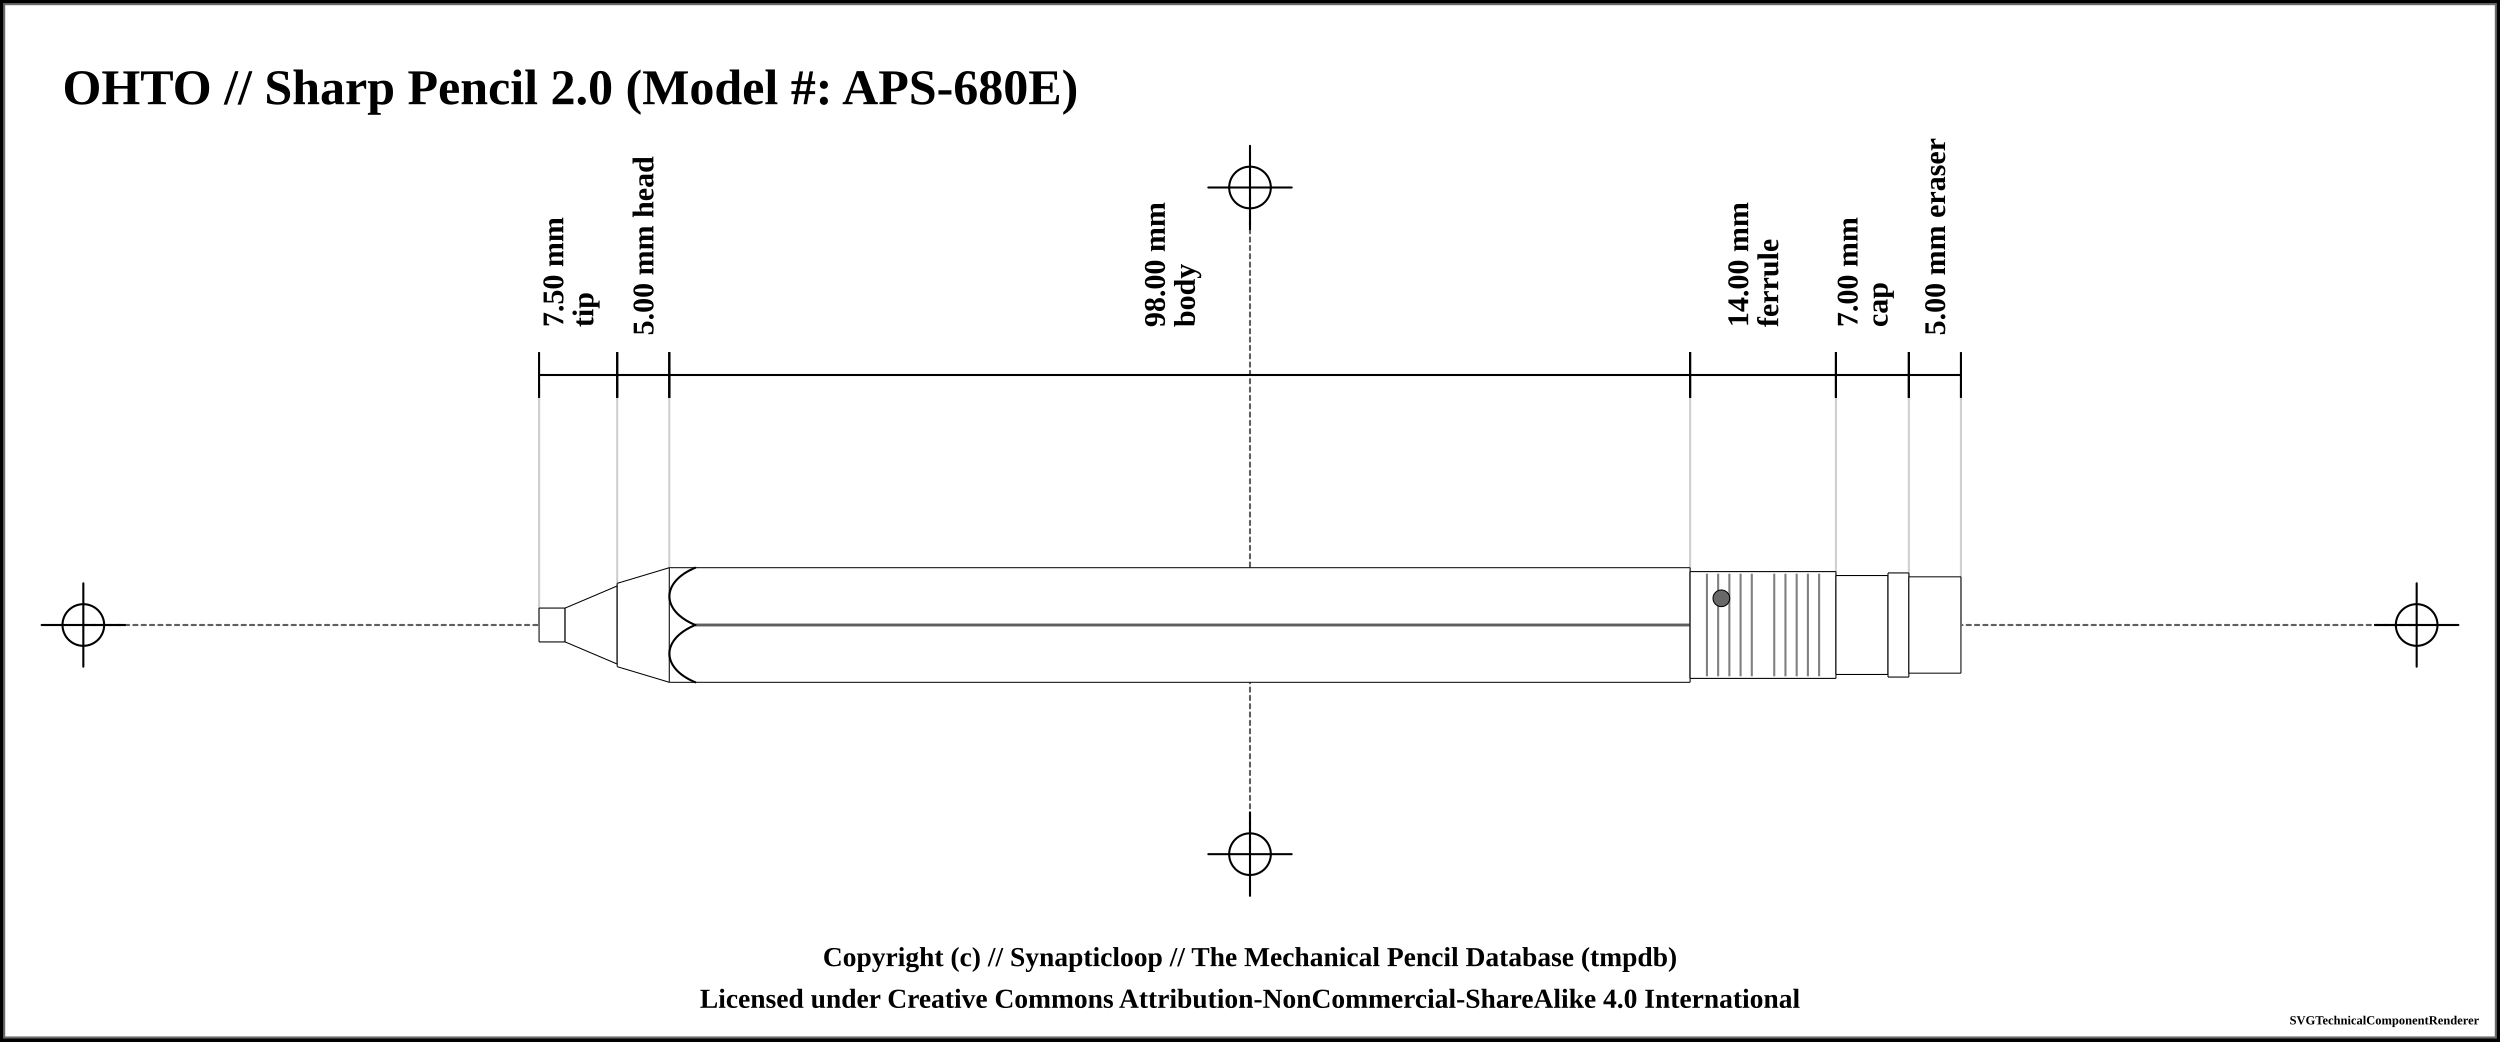
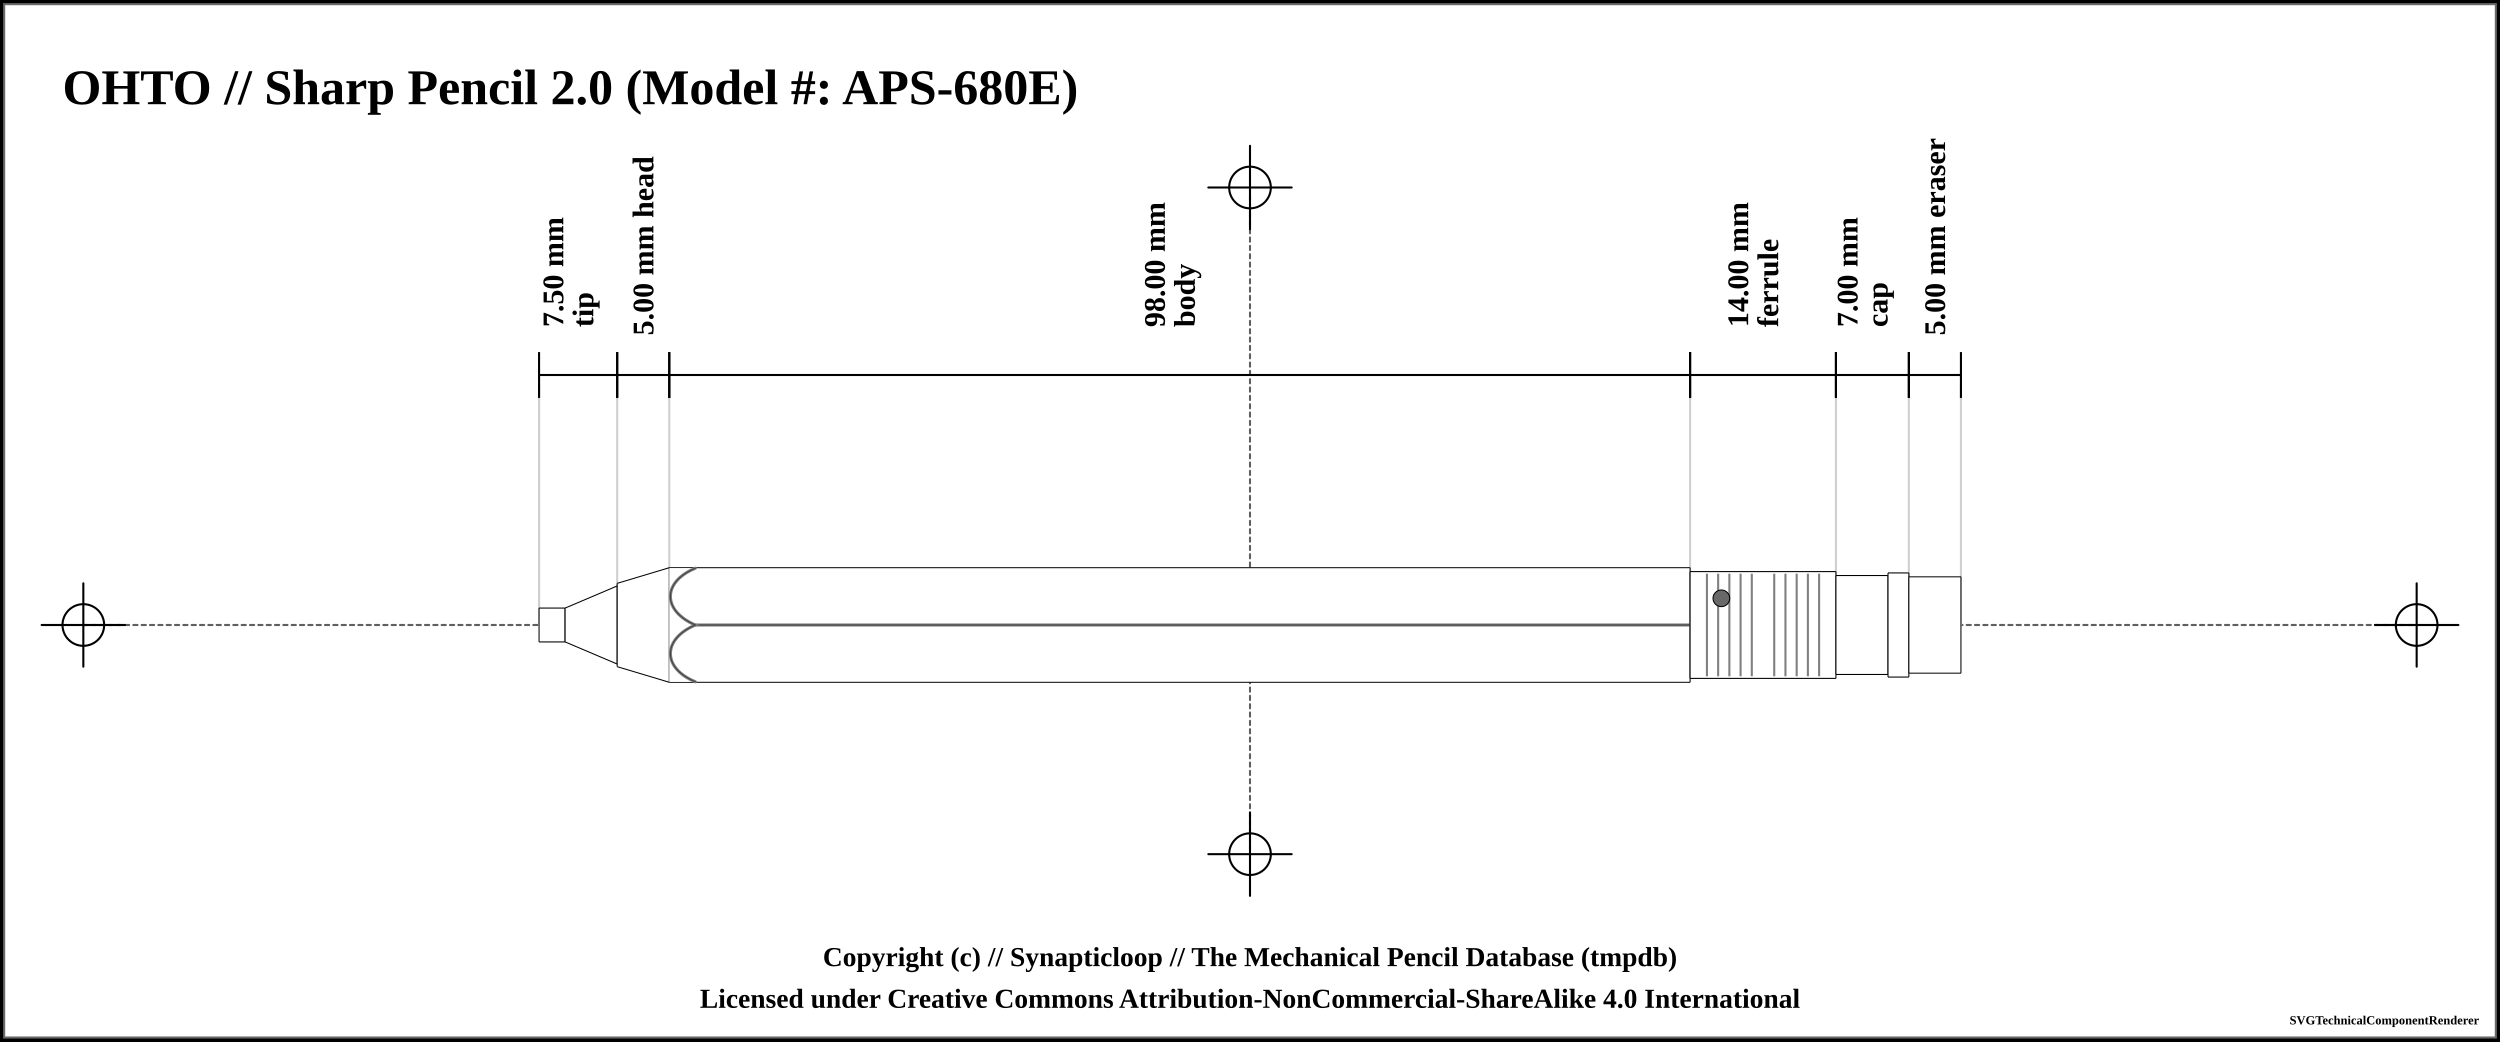
<svg xmlns="http://www.w3.org/2000/svg" width="1200" height="500">
  <pattern id="knurled-large" patternUnits="userSpaceOnUse" width="12" height="12">
    <path stroke="dimgray" stroke-linecap="round" stroke-width="1" d="M 6,6 L 12,12" />
    <path stroke="dimgray" stroke-linecap="round" stroke-width="1" d="M 6,6 L 0,12" />
    <path stroke="gray" stroke-linecap="round" stroke-width="1" d="M 6,6 L 12,0" />
    <path stroke="gray" stroke-linecap="round" stroke-width="1" d="M 6,6 L 0,0" />
  </pattern>
  <pattern id="knurled-small" patternUnits="userSpaceOnUse" width="4" height="4">
    <path stroke="dimgray" stroke-linecap="round" stroke-width="1" d="M 2,2 L 4,4" />
    <path stroke="dimgray" stroke-linecap="round" stroke-width="1" d="M 2,2 L 0,4" />
    <path stroke="gray" stroke-linecap="round" stroke-width="1" d="M 2,2 L 4,0" />
    <path stroke="gray" stroke-linecap="round" stroke-width="1" d="M 2,2 L 0,0" />
  </pattern>
  <pattern id="knurled" patternUnits="userSpaceOnUse" width="8" height="8">
    <path stroke="dimgray" stroke-linecap="round" stroke-width="1" d="M 4,4 L 8,8" />
    <path stroke="dimgray" stroke-linecap="round" stroke-width="1" d="M 4,4 L 0,8" />
    <path stroke="gray" stroke-linecap="round" stroke-width="1" d="M 4,4 L 8,0" />
    <path stroke="gray" stroke-linecap="round" stroke-width="1" d="M 4,4 L 0,0" />
  </pattern>
  <pattern id="lined" patternUnits="userSpaceOnUse" width="3" height="3">
    <path stroke="dimgray" stroke-linecap="round" stroke-width="1" d="M 0,0 L 3,0" />
  </pattern>
  <pattern id="ridged" patternUnits="userSpaceOnUse" width="3" height="3">
    <path stroke="dimgray" stroke-linecap="round" stroke-width="1" d="M 0,0 L 0,3" />
  </pattern>
  <rect x="0" y="0" width="1200" height="500" fill="white" stroke="black" stroke-width="4" />
  <rect x="2" y="2" width="1196" height="496" fill="white" stroke="dimgray" stroke-width="1" />
  <g transform="rotate(0 0 0)">
    <line x1="40" y1="300" x2="1160" y2="300" stroke-linecap="round" stroke="#5f5f5f" stroke-dasharray="2" stroke-width="1" />
    <line x1="20" y1="300" x2="60" y2="300" stroke-linecap="round" stroke="#000000" stroke-width="1" />
    <line x1="40" y1="280" x2="40" y2="320" stroke="#000000" stroke-linecap="round" stroke-width="1" />
    <circle r="10" cx="40" cy="300" fill="white" fill-opacity="0" stroke="#000000" stroke-width="1" />
    <line x1="1140" y1="300" x2="1180" y2="300" stroke-linecap="round" stroke="#000000" stroke-width="1" />
    <line x1="1160" y1="280" x2="1160" y2="320" stroke="#000000" stroke-linecap="round" stroke-width="1" />
    <circle r="10" cx="1160" cy="300" fill="white" fill-opacity="0" stroke="#000000" stroke-width="1" />
    <line x1="600" y1="90" x2="600" y2="410" stroke="#5f5f5f" stroke-linecap="round" stroke-dasharray="2" stroke-width="1" />
    <line x1="580" y1="90" x2="620" y2="90" stroke-linecap="round" stroke="#000000" stroke-width="1" />
    <line x1="600" y1="70" x2="600" y2="110" stroke="#000000" stroke-linecap="round" stroke-width="1" />
    <circle r="10" cx="600" cy="90" fill="white" fill-opacity="0" stroke="#000000" stroke-width="1" />
    <line x1="580" y1="410" x2="620" y2="410" stroke-linecap="round" stroke="#000000" stroke-width="1" />
    <line x1="600" y1="390" x2="600" y2="430" stroke="#000000" stroke-linecap="round" stroke-width="1" />
    <circle r="10" cx="600" cy="410" fill="white" fill-opacity="0" stroke="#000000" stroke-width="1" />
    <text x="30" y="50" font-size="2.0em" font-weight="bold"> OHTO // Sharp Pencil 2.0 (Model #: APS-680E)</text>
    <line x1="258.75" y1="184.5" x2="258.75" y2="300" stroke="#cfcfcf" stroke-linecap="round" stroke-width="1" />
    <line x1="258.75" y1="180" x2="258.75" y2="300" stroke="#cfcfcf" stroke-linecap="round" stroke-width="1" />
    <line x1="296.25" y1="180" x2="296.25" y2="300" stroke="#cfcfcf" stroke-linecap="round" stroke-width="1" />
    <line x1="321.25" y1="180" x2="321.25" y2="300" stroke="#cfcfcf" stroke-linecap="round" stroke-width="1" />
    <line x1="811.25" y1="180" x2="811.25" y2="300" stroke="#cfcfcf" stroke-linecap="round" stroke-width="1" />
    <line x1="881.25" y1="180" x2="881.25" y2="300" stroke="#cfcfcf" stroke-linecap="round" stroke-width="1" />
    <line x1="916.25" y1="180" x2="916.25" y2="300" stroke="#cfcfcf" stroke-linecap="round" stroke-width="1" />
    <line x1="941.25" y1="184.5" x2="941.25" y2="300" stroke="#cfcfcf" stroke-linecap="round" stroke-width="1" />
    <line x1="258.75" y1="169" x2="258.75" y2="191" stroke="black" stroke-width="1" />
    <line x1="258.75" y1="180" x2="296.25" y2="180" stroke="black" stroke-width="1" />
    <line x1="296.25" y1="169" x2="296.25" y2="191" stroke="black" stroke-width="1" />
    <text x="277.5" y="161" font-size="1.2em" transform="rotate(-90, 265.5, 161)" font-weight="bold" text-anchor="start" dominant-baseline="central" fill="black">
      <tspan x="269.5" dy="0">7.50 mm</tspan>
      <tspan x="269.5" dy="1em">tip</tspan>
    </text>
    <line x1="296.25" y1="169" x2="296.25" y2="191" stroke="black" stroke-width="1" />
    <line x1="296.25" y1="180" x2="321.25" y2="180" stroke="black" stroke-width="1" />
    <line x1="321.25" y1="169" x2="321.25" y2="191" stroke="black" stroke-width="1" />
    <text x="308.75" y="161" font-size="1.2em" transform="rotate(-90, 308.75, 161)" font-weight="bold" text-anchor="start" dominant-baseline="central" fill="black">
      <tspan x="308.75" dy="0">5.00 mm head</tspan>
    </text>
    <line x1="321.25" y1="169" x2="321.25" y2="191" stroke="black" stroke-width="1" />
    <line x1="321.25" y1="180" x2="811.25" y2="180" stroke="black" stroke-width="1" />
    <line x1="811.25" y1="169" x2="811.25" y2="191" stroke="black" stroke-width="1" />
    <text x="566.25" y="161" font-size="1.2em" transform="rotate(-90, 554.25, 161)" font-weight="bold" text-anchor="start" dominant-baseline="central" fill="black">
      <tspan x="558.25" dy="0">98.00 mm</tspan>
      <tspan x="558.25" dy="1em">body</tspan>
    </text>
    <line x1="811.25" y1="169" x2="811.25" y2="191" stroke="black" stroke-width="1" />
    <line x1="811.25" y1="180" x2="881.25" y2="180" stroke="black" stroke-width="1" />
    <line x1="881.25" y1="169" x2="881.25" y2="191" stroke="black" stroke-width="1" />
    <text x="846.25" y="161" font-size="1.2em" transform="rotate(-90, 834.25, 161)" font-weight="bold" text-anchor="start" dominant-baseline="central" fill="black">
      <tspan x="838.25" dy="0">14.00 mm</tspan>
      <tspan x="838.25" dy="1em">ferrule</tspan>
    </text>
    <line x1="881.25" y1="169" x2="881.25" y2="191" stroke="black" stroke-width="1" />
    <line x1="881.25" y1="180" x2="916.25" y2="180" stroke="black" stroke-width="1" />
    <line x1="916.25" y1="169" x2="916.25" y2="191" stroke="black" stroke-width="1" />
    <text x="898.75" y="161" font-size="1.2em" transform="rotate(-90, 886.75, 161)" font-weight="bold" text-anchor="start" dominant-baseline="central" fill="black">
      <tspan x="890.75" dy="0">7.00 mm</tspan>
      <tspan x="890.75" dy="1em">cap</tspan>
    </text>
    <line x1="916.25" y1="169" x2="916.25" y2="191" stroke="black" stroke-width="1" />
    <line x1="916.25" y1="180" x2="941.25" y2="180" stroke="black" stroke-width="1" />
    <line x1="941.25" y1="169" x2="941.25" y2="191" stroke="black" stroke-width="1" />
    <text x="928.75" y="161" font-size="1.2em" transform="rotate(-90, 928.75, 161)" font-weight="bold" text-anchor="start" dominant-baseline="central" fill="black">
      <tspan x="928.75" dy="0">5.00 mm eraser</tspan>
    </text>
    <path d="M258.7 291.875 L271.3 291.875 L271.3 308.125 L258.7 308.125 Z" stroke-width="0" stroke="none" stroke-linejoin="round" fill="white" fill-opacity="1" />
    <path d="M258.75 291.875 L271.25 291.875 M271.25 308.125 L258.75 308.125" stroke-width="0.5" stroke="black" stroke-linejoin="round" fill="white" fill-opacity="1" />
    <path d="M258.75 291.875 L258.75 308.125" stroke-width="0.5" stroke="black" stroke-linejoin="round" fill="white" fill-opacity="1" />
    <path d="M271.25 291.875 L271.25 308.125" stroke-width="0.5" stroke="black" stroke-linejoin="round" fill="white" fill-opacity="1" />
    <path d="M271.2 291.875 L296.3 281.25 L296.3 318.75 L271.2 308.125 Z" stroke-width="0" stroke="none" stroke-linejoin="round" fill="white" fill-opacity="1" />
    <path d="M271.25 291.875 L296.25 281.25 M296.25 318.75 L271.25 308.125" stroke-width="0.5" stroke="black" stroke-linejoin="round" fill="white" fill-opacity="1" />
    <path d="M271.25 291.875 L271.25 308.125" stroke-width="0.5" stroke="black" stroke-linejoin="round" fill="white" fill-opacity="1" />
    <path d="M296.25 281.25 L296.25 318.75" stroke-width="0.5" stroke="black" stroke-linejoin="round" fill="white" fill-opacity="1" />
    <path d="M296.2 280 L321.3 272.5 L321.3 327.5 L296.2 320 Z" stroke-width="0" stroke="none" stroke-linejoin="round" fill="white" fill-opacity="1" />
    <path d="M296.25 280 L321.25 272.5 M321.25 327.5 L296.25 320" stroke-width="0.5" stroke="black" stroke-linejoin="round" fill="white" fill-opacity="1" />
    <path d="M296.25 280 L296.25 320" stroke-width="0.5" stroke="black" stroke-linejoin="round" fill="white" fill-opacity="1" />
    <path d="M321.2 272.5 L811.3 272.5 L811.3 327.5 L321.2 327.5 Z" stroke-width="0" stroke="none" stroke-linejoin="round" fill="white" fill-opacity="1" />
    <path d="M321.25 272.5 L811.25 272.5 M811.25 327.5 L321.25 327.5" stroke-width="0.5" stroke="black" stroke-linejoin="round" fill="white" fill-opacity="1" />
    <path d="M321.25 272.5 L321.25 327.5" stroke-width="0.5" stroke="black" stroke-linejoin="round" fill="white" fill-opacity="1" />
    <path d="M811.25 272.5 L811.25 327.5" stroke-width="0.5" stroke="black" stroke-linejoin="round" fill="white" fill-opacity="1" />
    <line x1="333.75" y1="300" x2="823.75" y2="300" stroke-width="1.5" stroke="gray" fill="gray" stroke-opacity="1.0" />
    <line x1="333.75" y1="300" x2="823.75" y2="300" stroke-width="0.5" stroke="black" fill="none" stroke-opacity="0.5" />
    <path d="M811.2 274.375 L881.3 274.375 L881.3 325.625 L811.2 325.625 Z" stroke-width="0" stroke="none" stroke-linejoin="round" fill="white" fill-opacity="1" />
    <path d="M811.25 274.375 L881.25 274.375 M881.25 325.625 L811.25 325.625" stroke-width="0.5" stroke="black" stroke-linejoin="round" fill="white" fill-opacity="1" />
    <path d="M811.25 274.375 L811.25 325.625" stroke-width="0.5" stroke="black" stroke-linejoin="round" fill="white" fill-opacity="1" />
    <path d="M881.25 274.375 L881.25 325.625" stroke-width="0.5" stroke="black" stroke-linejoin="round" fill="white" fill-opacity="1" />
    <line x1="819.327" y1="275.375" x2="819.327" y2="324.625" stroke-width="1" stroke="gray" />
    <line x1="824.712" y1="275.375" x2="824.712" y2="324.625" stroke-width="1" stroke="gray" />
    <line x1="830.096" y1="275.375" x2="830.096" y2="324.625" stroke-width="1" stroke="gray" />
    <line x1="835.481" y1="275.375" x2="835.481" y2="324.625" stroke-width="1" stroke="gray" />
    <line x1="840.865" y1="275.375" x2="840.865" y2="324.625" stroke-width="1" stroke="gray" />
    <line x1="851.635" y1="275.375" x2="851.635" y2="324.625" stroke-width="1" stroke="gray" />
    <line x1="857.019" y1="275.375" x2="857.019" y2="324.625" stroke-width="1" stroke="gray" />
    <line x1="862.404" y1="275.375" x2="862.404" y2="324.625" stroke-width="1" stroke="gray" />
    <line x1="867.788" y1="275.375" x2="867.788" y2="324.625" stroke-width="1" stroke="gray" />
    <line x1="873.173" y1="275.375" x2="873.173" y2="324.625" stroke-width="1" stroke="gray" />
    <circle r="4" cx="826.25" cy="287.188" stroke="black" stroke-width="0.5" fill="dimgray" fill-opacity="1" />
    <path d="M881.2 276.25 L906.3 276.25 L906.3 323.75 L881.2 323.75 Z" stroke-width="0" stroke="none" stroke-linejoin="round" fill="white" fill-opacity="1" />
    <path d="M881.25 276.25 L906.25 276.25 M906.25 323.75 L881.25 323.75" stroke-width="0.5" stroke="black" stroke-linejoin="round" fill="white" fill-opacity="1" />
    <path d="M881.25 276.25 L881.25 323.75" stroke-width="0.5" stroke="black" stroke-linejoin="round" fill="white" fill-opacity="1" />
    <path d="M906.25 276.25 L906.25 323.75" stroke-width="0.5" stroke="black" stroke-linejoin="round" fill="white" fill-opacity="1" />
    <path d="M906.2 275 L916.3 275 L916.3 325 L906.2 325 Z" stroke-width="0" stroke="none" stroke-linejoin="round" fill="white" fill-opacity="1" />
    <path d="M906.25 275 L916.25 275 M916.25 325 L906.25 325" stroke-width="0.5" stroke="black" stroke-linejoin="round" fill="white" fill-opacity="1" />
    <path d="M906.25 275 L906.25 325" stroke-width="0.5" stroke="black" stroke-linejoin="round" fill="white" fill-opacity="1" />
    <path d="M916.25 275 L916.25 325" stroke-width="0.5" stroke="black" stroke-linejoin="round" fill="white" fill-opacity="1" />
    <path d="M916.2 276.875 L941.3 276.875 L941.3 323.125 L916.2 323.125 Z" stroke-width="0" stroke="none" stroke-linejoin="round" fill="white" fill-opacity="1" />
    <path d="M916.25 276.875 L941.25 276.875 M941.25 323.125 L916.25 323.125" stroke-width="0.5" stroke="black" stroke-linejoin="round" fill="white" fill-opacity="1" />
    <path d="M916.25 276.875 L916.25 323.125" stroke-width="0.5" stroke="black" stroke-linejoin="round" fill="white" fill-opacity="1" />
    <path d="M941.25 276.875 L941.25 323.125" stroke-width="0.5" stroke="black" stroke-linejoin="round" fill="white" fill-opacity="1" />
-     <path d="M 333.75 272.5 C 317.188 279.375, 317.188 293.125, 333.75 300" stroke-width="1.0" stroke="black" stroke-linecap="round" fill-opacity="1" fill="none" />
-     <path d="M 333.75 327.5 C 317.188 320.625, 317.188 306.875, 333.75 300" stroke-width="1.0" stroke="black" stroke-linecap="round" fill-opacity="1" fill="none" />
+     <path d="M 321.25 272.75 L 333.75 272.75 C 317.812 279.375, 317.812 293.125, 333.75 300 C 317.812 306.875, 317.812 320.625, 333.75 327.25 L 321.25 327.25 Z" stroke-width="0" stroke="0" stroke-linecap="round" fill-opacity="1" fill="white" />
+     <path d="M 333.75 272.75 C 317.812 279.375, 317.812 293.125, 333.75 300 C 317.812 306.875, 317.812 320.625, 333.75 327.25" stroke-width="1.5" stroke="gray" stroke-linecap="round" fill-opacity="0" fill="none" />
+     <path d="M 333.75 272.75 C 317.812 279.375, 317.812 293.125, 333.75 300 C 317.812 306.875, 317.812 320.625, 333.75 327.25" stroke-width="0.5" stroke="black" stroke-opacity="0.5" stroke-linecap="round" fill-opacity="0" fill="none" />
  </g>
  <text x="50%" y="460" font-size="1.1em" font-weight="bold" text-anchor="middle" dominant-baseline="middle">Copyright (c) // Synapticloop // The Mechanical Pencil Database (tmpdb)</text>
  <text x="50%" y="480" font-size="1.1em" font-weight="bold" text-anchor="middle" dominant-baseline="middle">Licensed under Creative Commons Attribution-NonCommercial-ShareAlike 4.0 International</text>
  <text x="1190" y="490" font-size="0.5em" font-weight="bold" text-anchor="end" dominant-baseline="middle">SVGTechnicalComponentRenderer</text>
</svg>
